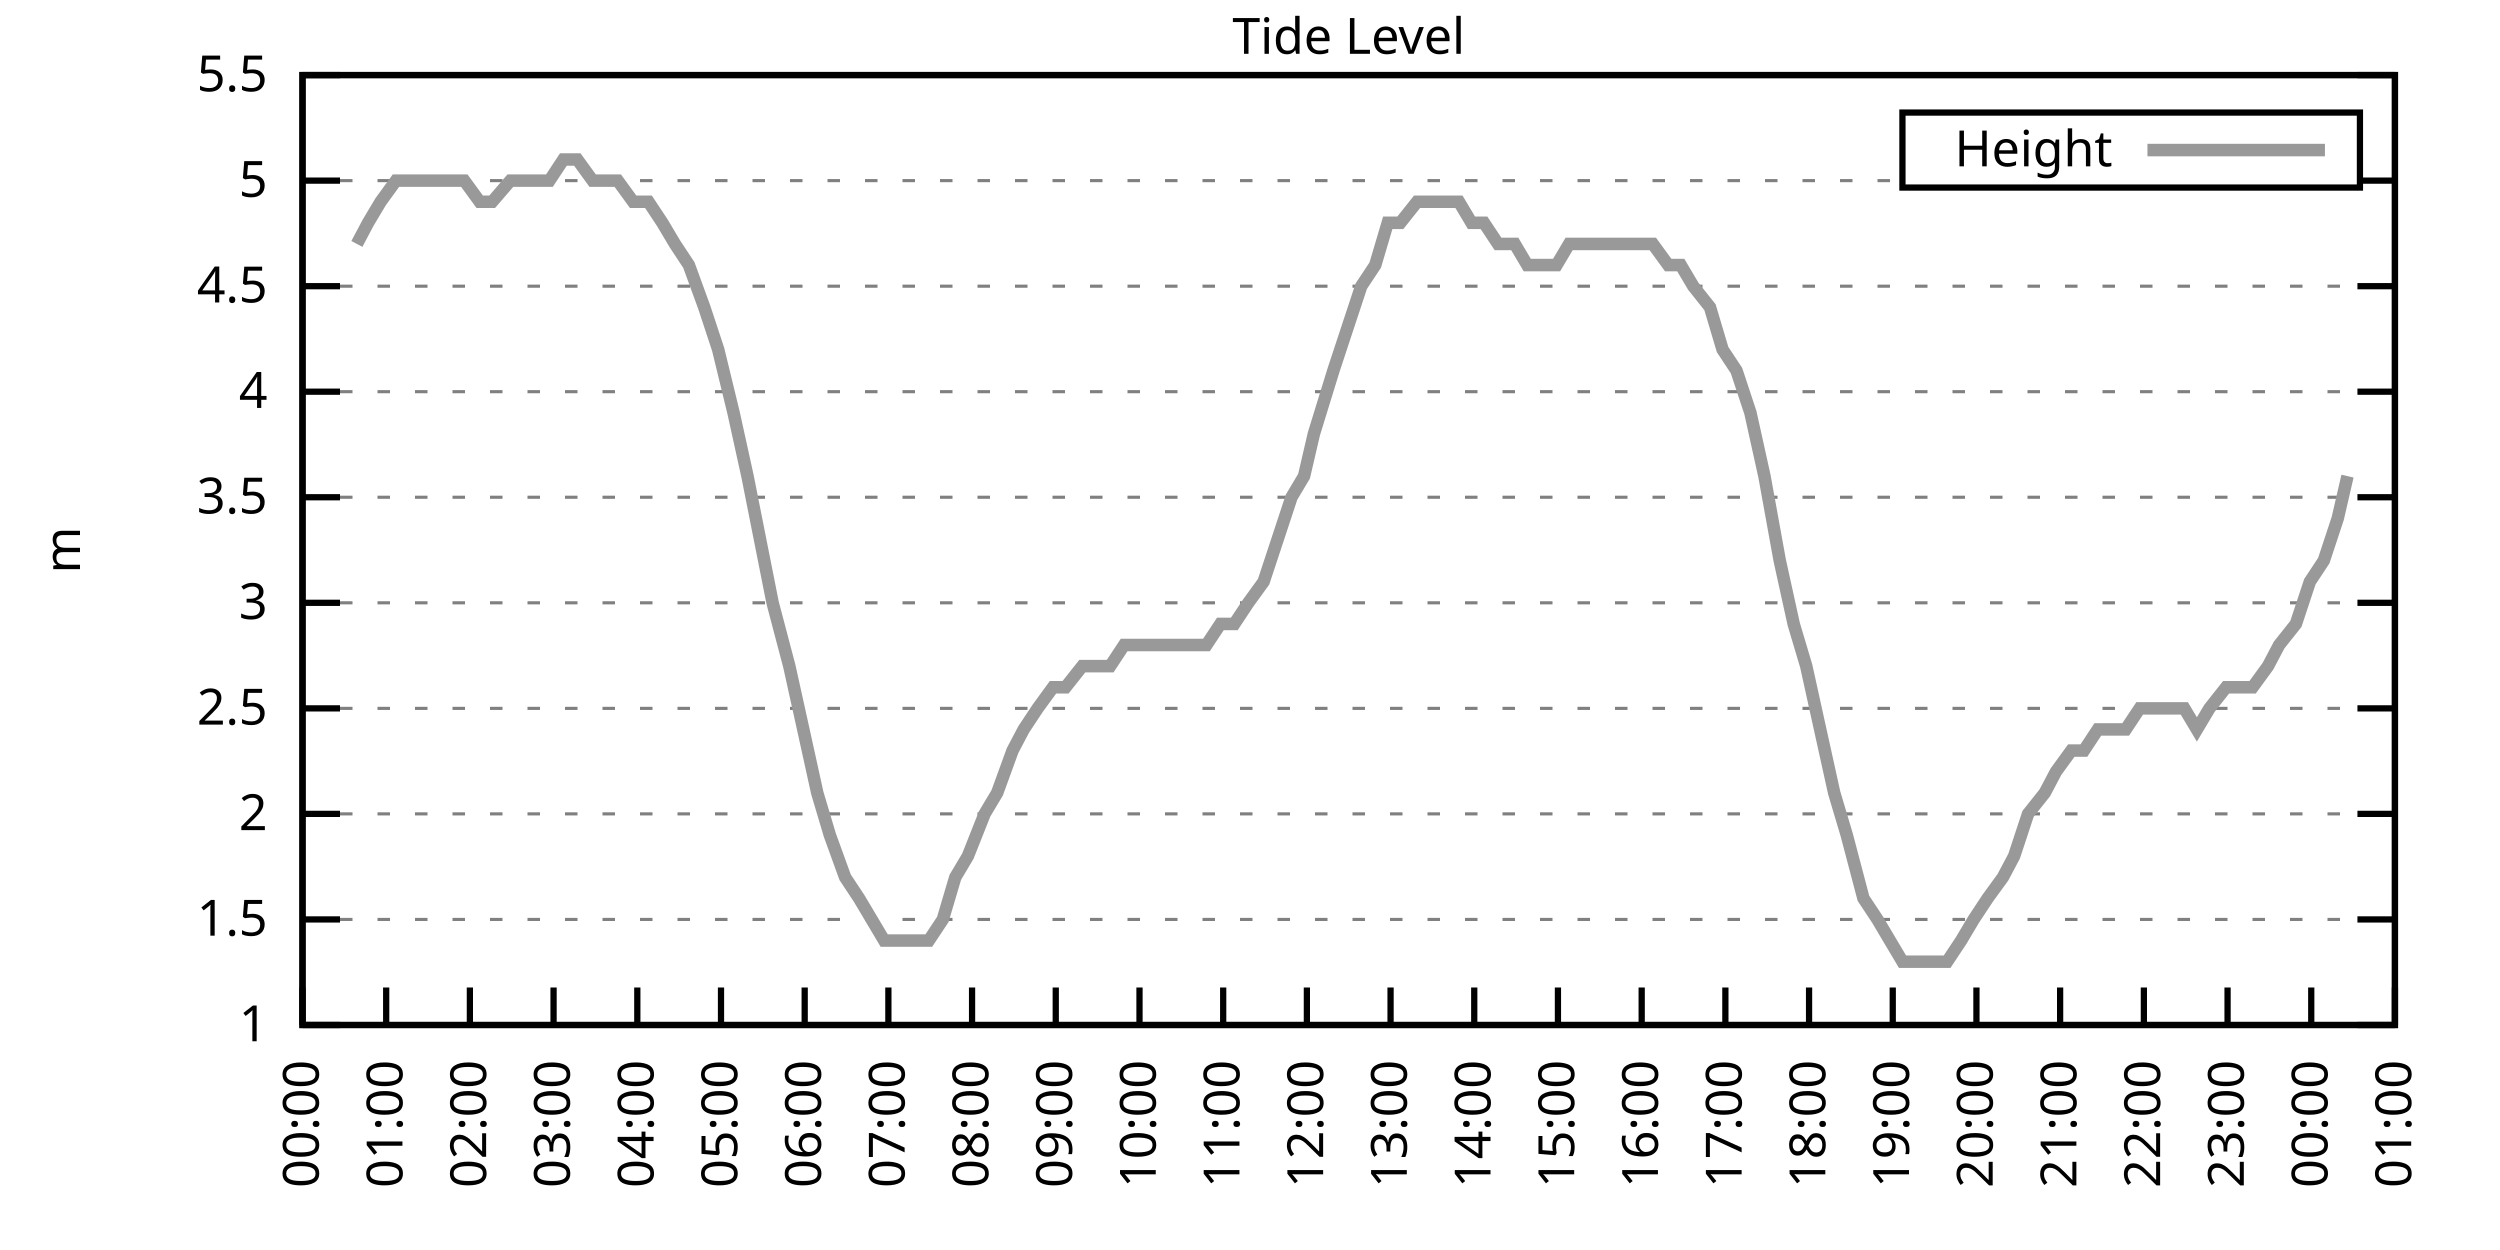
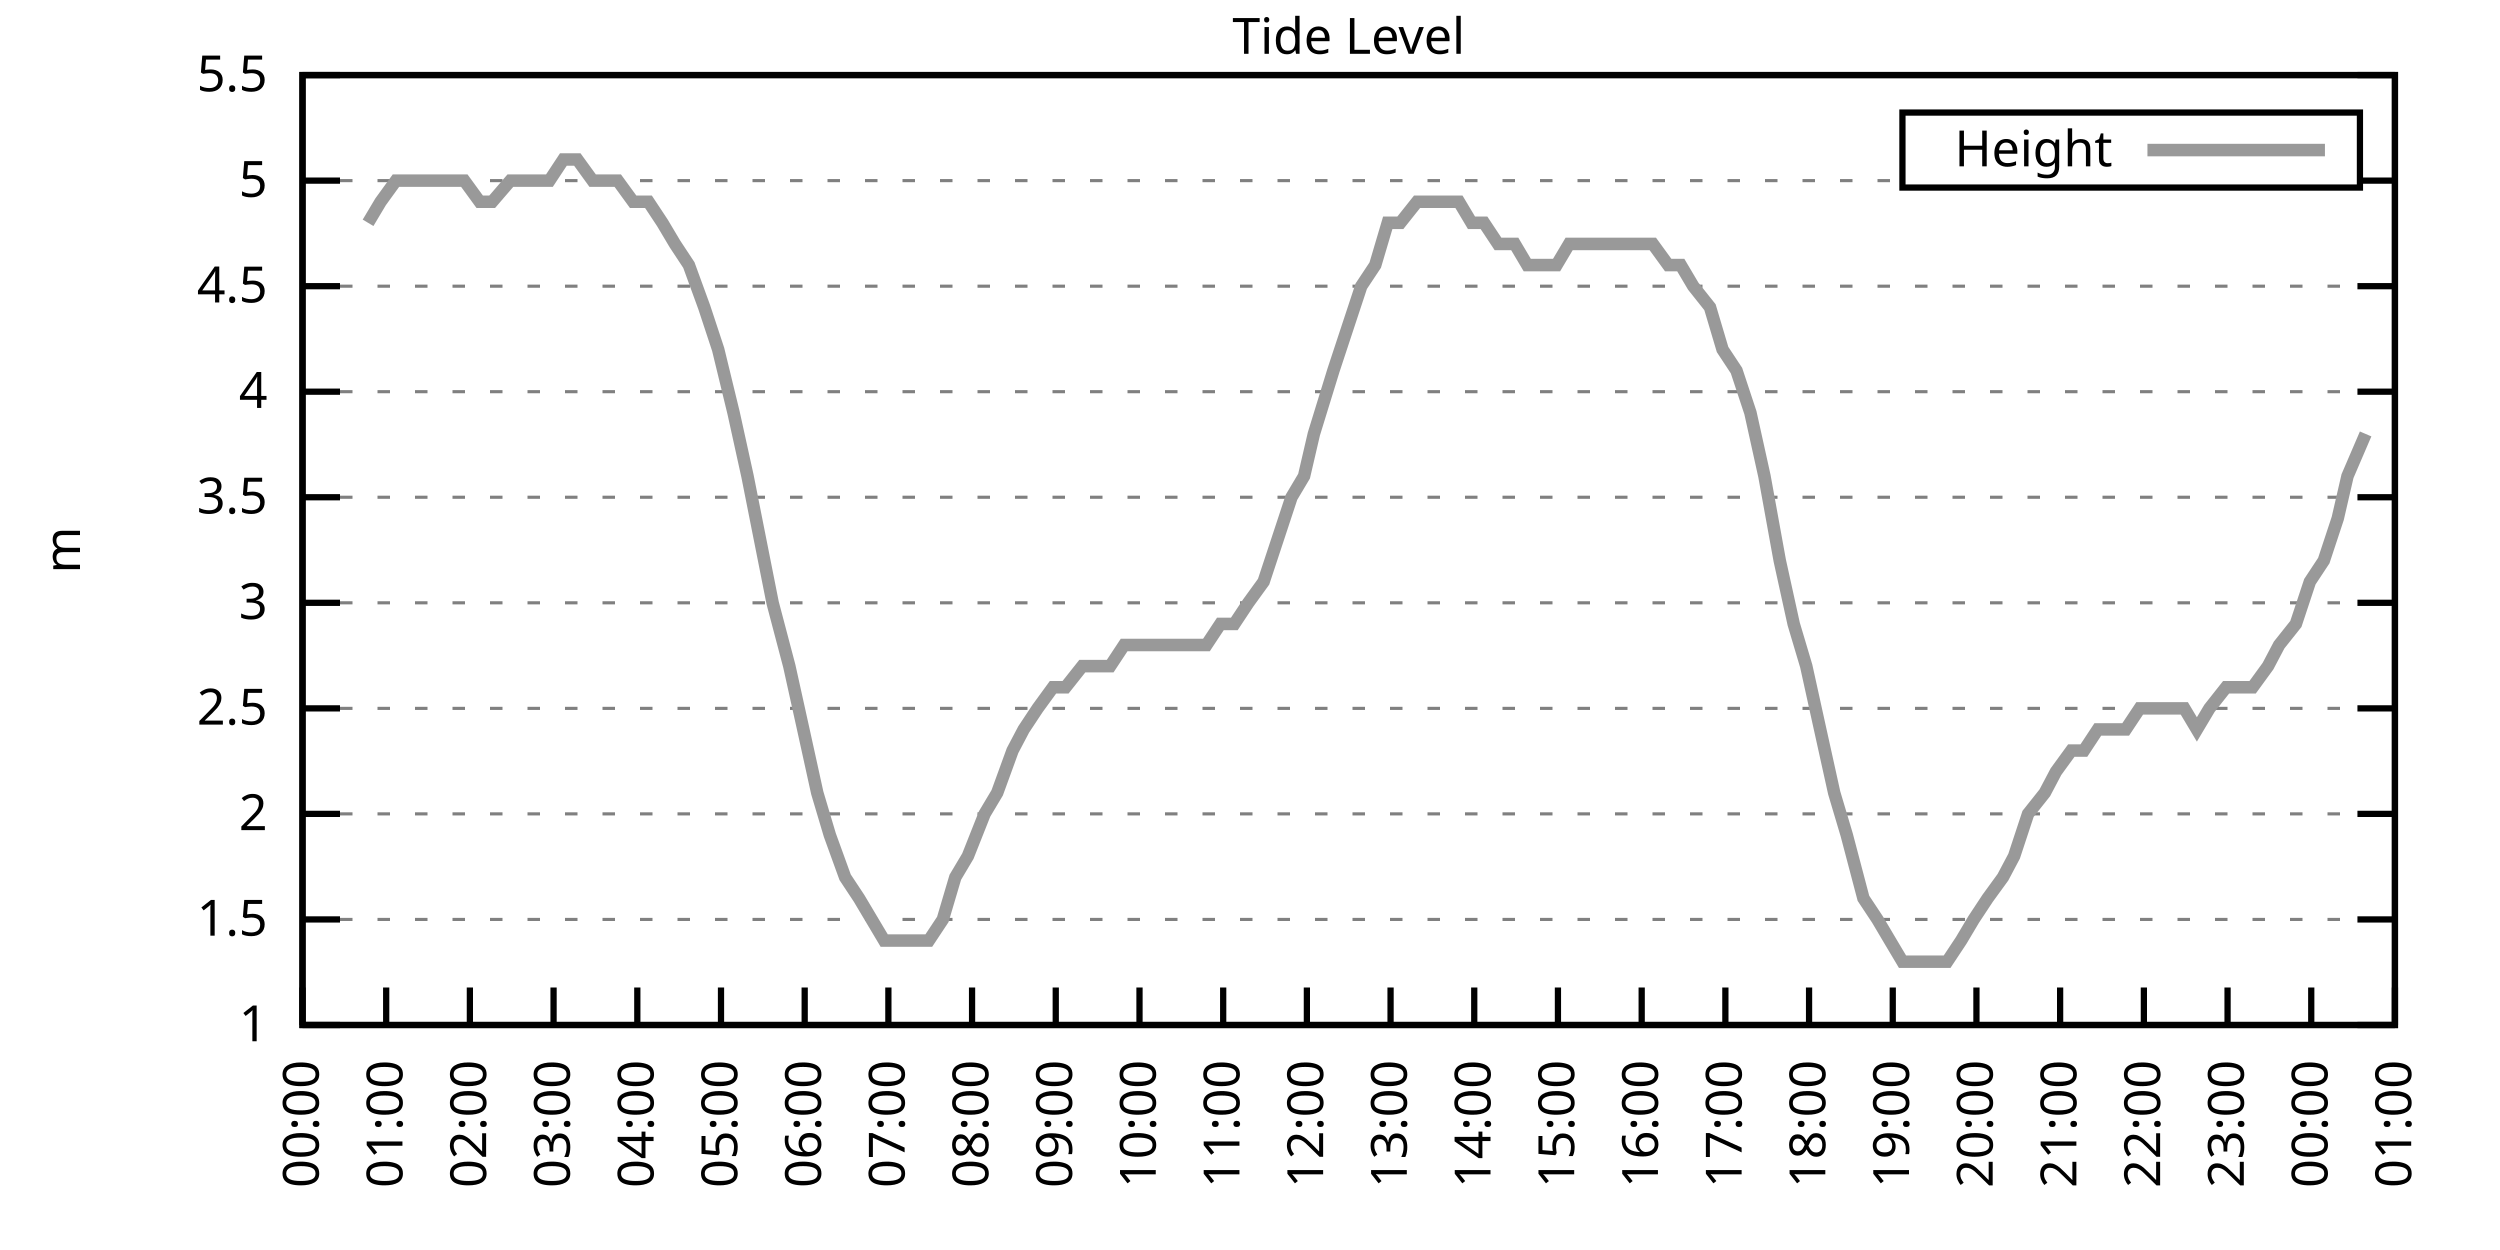
<svg xmlns="http://www.w3.org/2000/svg" xmlns:xlink="http://www.w3.org/1999/xlink" width="400" height="200" viewBox="0 0 400 200">
  <g id="gnuplot_canvas">
    <rect x="0" y="0" width="400" height="200" fill="none" />
    <defs>
      <circle id="gpDot" r="0.5" stroke-width="0.5" stroke="currentColor" />
      <path id="gpPt0" stroke-width="0.333" stroke="currentColor" d="M-1,0 h2 M0,-1 v2" />
      <path id="gpPt1" stroke-width="0.333" stroke="currentColor" d="M-1,-1 L1,1 M1,-1 L-1,1" />
      <path id="gpPt2" stroke-width="0.333" stroke="currentColor" d="M-1,0 L1,0 M0,-1 L0,1 M-1,-1 L1,1 M-1,1 L1,-1" />
      <rect id="gpPt3" stroke-width="0.333" stroke="currentColor" x="-1" y="-1" width="2" height="2" />
      <rect id="gpPt4" stroke-width="0.333" stroke="currentColor" fill="currentColor" x="-1" y="-1" width="2" height="2" />
      <circle id="gpPt5" stroke-width="0.333" stroke="currentColor" cx="0" cy="0" r="1" />
      <use xlink:href="#gpPt5" id="gpPt6" fill="currentColor" stroke="none" />
      <path id="gpPt7" stroke-width="0.333" stroke="currentColor" d="M0,-1.33 L-1.33,0.67 L1.33,0.67 z" />
      <use xlink:href="#gpPt7" id="gpPt8" fill="currentColor" stroke="none" />
      <use xlink:href="#gpPt7" id="gpPt9" stroke="currentColor" transform="rotate(180)" />
      <use xlink:href="#gpPt9" id="gpPt10" fill="currentColor" stroke="none" />
      <use xlink:href="#gpPt3" id="gpPt11" stroke="currentColor" transform="rotate(45)" />
      <use xlink:href="#gpPt11" id="gpPt12" fill="currentColor" stroke="none" />
      <path id="gpPt13" stroke-width="0.333" stroke="currentColor" d="M0,1.330 L1.265,0.411 L0.782,-1.067 L-0.782,-1.076 L-1.265,0.411 z" />
      <use xlink:href="#gpPt13" id="gpPt14" fill="currentColor" stroke="none" />
      <filter id="textbox" filterUnits="objectBoundingBox" x="0" y="0" height="1" width="1">
        <feFlood flood-color="white" flood-opacity="1" result="bgnd" />
        <feComposite in="SourceGraphic" in2="bgnd" operator="atop" />
      </filter>
      <filter id="greybox" filterUnits="objectBoundingBox" x="0" y="0" height="1" width="1">
        <feFlood flood-color="lightgrey" flood-opacity="1" result="grey" />
        <feComposite in="SourceGraphic" in2="grey" operator="atop" />
      </filter>
    </defs>
    <g fill="none" color="white" stroke="currentColor" stroke-width="1.00" stroke-linecap="butt" stroke-linejoin="miter">
</g>
    <g fill="none" color="black" stroke="currentColor" stroke-width="1.00" stroke-linecap="butt" stroke-linejoin="miter">
      <g stroke="none" shape-rendering="crispEdges">
        <polygon fill="rgb(255, 255, 255)" points="48.40,164.00 383.18,164.00 383.18,12.02 48.40,12.02 " />
      </g>
    </g>
    <g fill="none" color="black" stroke="currentColor" stroke-width="1.00" stroke-linecap="butt" stroke-linejoin="miter">
</g>
    <g fill="none" color="black" stroke="black" stroke-width="0.50" stroke-linecap="butt" stroke-linejoin="miter">
</g>
    <g fill="none" color="gray" stroke="currentColor" stroke-width="0.50" stroke-linecap="butt" stroke-linejoin="miter">
      <path stroke="gray" stroke-dasharray="2,4" class="gridline" d="M48.40,164.00 L383.19,164.00  " />
    </g>
    <g fill="none" color="gray" stroke="gray" stroke-width="1.00" stroke-linecap="butt" stroke-linejoin="miter">
</g>
    <g fill="none" color="black" stroke="currentColor" stroke-width="1.00" stroke-linecap="butt" stroke-linejoin="miter">
      <path stroke="black" d="M48.40,164.00 L54.40,164.00 M383.19,164.00 L377.19,164.00  " />
      <g transform="translate(42.80,166.60)" stroke="none" fill="black" font-family="Sans" font-size="8.00" text-anchor="end">
        <text>
          <tspan font-family="Sans"> 1</tspan>
        </text>
      </g>
    </g>
    <g fill="none" color="black" stroke="currentColor" stroke-width="1.00" stroke-linecap="butt" stroke-linejoin="miter">
</g>
    <g fill="none" color="black" stroke="black" stroke-width="0.50" stroke-linecap="butt" stroke-linejoin="miter">
</g>
    <g fill="none" color="gray" stroke="currentColor" stroke-width="0.50" stroke-linecap="butt" stroke-linejoin="miter">
      <path stroke="gray" stroke-dasharray="2,4" class="gridline" d="M48.40,147.11 L383.19,147.11  " />
    </g>
    <g fill="none" color="gray" stroke="gray" stroke-width="1.00" stroke-linecap="butt" stroke-linejoin="miter">
</g>
    <g fill="none" color="black" stroke="currentColor" stroke-width="1.00" stroke-linecap="butt" stroke-linejoin="miter">
      <path stroke="black" d="M48.40,147.11 L54.40,147.11 M383.19,147.11 L377.19,147.11  " />
      <g transform="translate(42.80,149.71)" stroke="none" fill="black" font-family="Sans" font-size="8.00" text-anchor="end">
        <text>
          <tspan font-family="Sans"> 1.5</tspan>
        </text>
      </g>
    </g>
    <g fill="none" color="black" stroke="currentColor" stroke-width="1.00" stroke-linecap="butt" stroke-linejoin="miter">
</g>
    <g fill="none" color="black" stroke="black" stroke-width="0.50" stroke-linecap="butt" stroke-linejoin="miter">
</g>
    <g fill="none" color="gray" stroke="currentColor" stroke-width="0.50" stroke-linecap="butt" stroke-linejoin="miter">
      <path stroke="gray" stroke-dasharray="2,4" class="gridline" d="M48.40,130.22 L383.19,130.22  " />
    </g>
    <g fill="none" color="gray" stroke="gray" stroke-width="1.00" stroke-linecap="butt" stroke-linejoin="miter">
</g>
    <g fill="none" color="black" stroke="currentColor" stroke-width="1.00" stroke-linecap="butt" stroke-linejoin="miter">
      <path stroke="black" d="M48.40,130.22 L54.40,130.22 M383.19,130.22 L377.19,130.22  " />
      <g transform="translate(42.80,132.82)" stroke="none" fill="black" font-family="Sans" font-size="8.00" text-anchor="end">
        <text>
          <tspan font-family="Sans"> 2</tspan>
        </text>
      </g>
    </g>
    <g fill="none" color="black" stroke="currentColor" stroke-width="1.00" stroke-linecap="butt" stroke-linejoin="miter">
</g>
    <g fill="none" color="black" stroke="black" stroke-width="0.50" stroke-linecap="butt" stroke-linejoin="miter">
</g>
    <g fill="none" color="gray" stroke="currentColor" stroke-width="0.50" stroke-linecap="butt" stroke-linejoin="miter">
      <path stroke="gray" stroke-dasharray="2,4" class="gridline" d="M48.40,113.34 L383.19,113.34  " />
    </g>
    <g fill="none" color="gray" stroke="gray" stroke-width="1.00" stroke-linecap="butt" stroke-linejoin="miter">
</g>
    <g fill="none" color="black" stroke="currentColor" stroke-width="1.00" stroke-linecap="butt" stroke-linejoin="miter">
      <path stroke="black" d="M48.40,113.34 L54.40,113.34 M383.19,113.34 L377.19,113.34  " />
      <g transform="translate(42.80,115.94)" stroke="none" fill="black" font-family="Sans" font-size="8.00" text-anchor="end">
        <text>
          <tspan font-family="Sans"> 2.5</tspan>
        </text>
      </g>
    </g>
    <g fill="none" color="black" stroke="currentColor" stroke-width="1.00" stroke-linecap="butt" stroke-linejoin="miter">
</g>
    <g fill="none" color="black" stroke="black" stroke-width="0.50" stroke-linecap="butt" stroke-linejoin="miter">
</g>
    <g fill="none" color="gray" stroke="currentColor" stroke-width="0.50" stroke-linecap="butt" stroke-linejoin="miter">
      <path stroke="gray" stroke-dasharray="2,4" class="gridline" d="M48.40,96.45 L383.19,96.45  " />
    </g>
    <g fill="none" color="gray" stroke="gray" stroke-width="1.00" stroke-linecap="butt" stroke-linejoin="miter">
</g>
    <g fill="none" color="black" stroke="currentColor" stroke-width="1.00" stroke-linecap="butt" stroke-linejoin="miter">
      <path stroke="black" d="M48.40,96.45 L54.40,96.45 M383.19,96.45 L377.19,96.45  " />
      <g transform="translate(42.80,99.05)" stroke="none" fill="black" font-family="Sans" font-size="8.00" text-anchor="end">
        <text>
          <tspan font-family="Sans"> 3</tspan>
        </text>
      </g>
    </g>
    <g fill="none" color="black" stroke="currentColor" stroke-width="1.00" stroke-linecap="butt" stroke-linejoin="miter">
</g>
    <g fill="none" color="black" stroke="black" stroke-width="0.50" stroke-linecap="butt" stroke-linejoin="miter">
</g>
    <g fill="none" color="gray" stroke="currentColor" stroke-width="0.50" stroke-linecap="butt" stroke-linejoin="miter">
      <path stroke="gray" stroke-dasharray="2,4" class="gridline" d="M48.40,79.56 L383.19,79.56  " />
    </g>
    <g fill="none" color="gray" stroke="gray" stroke-width="1.00" stroke-linecap="butt" stroke-linejoin="miter">
</g>
    <g fill="none" color="black" stroke="currentColor" stroke-width="1.00" stroke-linecap="butt" stroke-linejoin="miter">
      <path stroke="black" d="M48.40,79.56 L54.40,79.56 M383.19,79.56 L377.19,79.56  " />
      <g transform="translate(42.80,82.16)" stroke="none" fill="black" font-family="Sans" font-size="8.00" text-anchor="end">
        <text>
          <tspan font-family="Sans"> 3.5</tspan>
        </text>
      </g>
    </g>
    <g fill="none" color="black" stroke="currentColor" stroke-width="1.00" stroke-linecap="butt" stroke-linejoin="miter">
</g>
    <g fill="none" color="black" stroke="black" stroke-width="0.50" stroke-linecap="butt" stroke-linejoin="miter">
</g>
    <g fill="none" color="gray" stroke="currentColor" stroke-width="0.50" stroke-linecap="butt" stroke-linejoin="miter">
      <path stroke="gray" stroke-dasharray="2,4" class="gridline" d="M48.40,62.67 L383.19,62.67  " />
    </g>
    <g fill="none" color="gray" stroke="gray" stroke-width="1.00" stroke-linecap="butt" stroke-linejoin="miter">
</g>
    <g fill="none" color="black" stroke="currentColor" stroke-width="1.00" stroke-linecap="butt" stroke-linejoin="miter">
      <path stroke="black" d="M48.40,62.67 L54.40,62.67 M383.19,62.67 L377.19,62.67  " />
      <g transform="translate(42.80,65.27)" stroke="none" fill="black" font-family="Sans" font-size="8.00" text-anchor="end">
        <text>
          <tspan font-family="Sans"> 4</tspan>
        </text>
      </g>
    </g>
    <g fill="none" color="black" stroke="currentColor" stroke-width="1.00" stroke-linecap="butt" stroke-linejoin="miter">
</g>
    <g fill="none" color="black" stroke="black" stroke-width="0.50" stroke-linecap="butt" stroke-linejoin="miter">
</g>
    <g fill="none" color="gray" stroke="currentColor" stroke-width="0.50" stroke-linecap="butt" stroke-linejoin="miter">
      <path stroke="gray" stroke-dasharray="2,4" class="gridline" d="M48.40,45.79 L383.19,45.79  " />
    </g>
    <g fill="none" color="gray" stroke="gray" stroke-width="1.00" stroke-linecap="butt" stroke-linejoin="miter">
</g>
    <g fill="none" color="black" stroke="currentColor" stroke-width="1.00" stroke-linecap="butt" stroke-linejoin="miter">
      <path stroke="black" d="M48.40,45.79 L54.40,45.79 M383.19,45.79 L377.19,45.79  " />
      <g transform="translate(42.80,48.39)" stroke="none" fill="black" font-family="Sans" font-size="8.00" text-anchor="end">
        <text>
          <tspan font-family="Sans"> 4.5</tspan>
        </text>
      </g>
    </g>
    <g fill="none" color="black" stroke="currentColor" stroke-width="1.00" stroke-linecap="butt" stroke-linejoin="miter">
</g>
    <g fill="none" color="black" stroke="black" stroke-width="0.50" stroke-linecap="butt" stroke-linejoin="miter">
</g>
    <g fill="none" color="gray" stroke="currentColor" stroke-width="0.50" stroke-linecap="butt" stroke-linejoin="miter">
      <path stroke="gray" stroke-dasharray="2,4" class="gridline" d="M48.40,28.90 L304.39,28.90 M377.59,28.90 L383.19,28.90  " />
    </g>
    <g fill="none" color="gray" stroke="gray" stroke-width="1.00" stroke-linecap="butt" stroke-linejoin="miter">
</g>
    <g fill="none" color="black" stroke="currentColor" stroke-width="1.00" stroke-linecap="butt" stroke-linejoin="miter">
      <path stroke="black" d="M48.40,28.90 L54.40,28.90 M383.19,28.90 L377.19,28.90  " />
      <g transform="translate(42.80,31.50)" stroke="none" fill="black" font-family="Sans" font-size="8.00" text-anchor="end">
        <text>
          <tspan font-family="Sans"> 5</tspan>
        </text>
      </g>
    </g>
    <g fill="none" color="black" stroke="currentColor" stroke-width="1.00" stroke-linecap="butt" stroke-linejoin="miter">
</g>
    <g fill="none" color="black" stroke="black" stroke-width="0.50" stroke-linecap="butt" stroke-linejoin="miter">
</g>
    <g fill="none" color="gray" stroke="currentColor" stroke-width="0.50" stroke-linecap="butt" stroke-linejoin="miter">
      <path stroke="gray" stroke-dasharray="2,4" class="gridline" d="M48.40,12.01 L383.19,12.01  " />
    </g>
    <g fill="none" color="gray" stroke="gray" stroke-width="1.00" stroke-linecap="butt" stroke-linejoin="miter">
</g>
    <g fill="none" color="black" stroke="currentColor" stroke-width="1.00" stroke-linecap="butt" stroke-linejoin="miter">
      <path stroke="black" d="M48.40,12.01 L54.40,12.01 M383.19,12.01 L377.19,12.01  " />
      <g transform="translate(42.80,14.61)" stroke="none" fill="black" font-family="Sans" font-size="8.00" text-anchor="end">
        <text>
          <tspan font-family="Sans"> 5.5</tspan>
        </text>
      </g>
    </g>
    <g fill="none" color="black" stroke="currentColor" stroke-width="1.00" stroke-linecap="butt" stroke-linejoin="miter">
      <path stroke="black" d="M48.40,164.00 L48.40,158.00  " />
      <g transform="translate(51.00,169.60) rotate(270.00)" stroke="none" fill="black" font-family="Sans" font-size="8.00" text-anchor="end">
        <text>
          <tspan font-family="Sans">00:00</tspan>
        </text>
      </g>
    </g>
    <g fill="none" color="black" stroke="currentColor" stroke-width="1.00" stroke-linecap="butt" stroke-linejoin="miter">
      <path stroke="black" d="M61.79,164.00 L61.79,158.00  " />
      <g transform="translate(64.39,169.60) rotate(270.00)" stroke="none" fill="black" font-family="Sans" font-size="8.00" text-anchor="end">
        <text>
          <tspan font-family="Sans">01:00</tspan>
        </text>
      </g>
    </g>
    <g fill="none" color="black" stroke="currentColor" stroke-width="1.00" stroke-linecap="butt" stroke-linejoin="miter">
      <path stroke="black" d="M75.18,164.00 L75.18,158.00  " />
      <g transform="translate(77.78,169.60) rotate(270.00)" stroke="none" fill="black" font-family="Sans" font-size="8.00" text-anchor="end">
        <text>
          <tspan font-family="Sans">02:00</tspan>
        </text>
      </g>
    </g>
    <g fill="none" color="black" stroke="currentColor" stroke-width="1.00" stroke-linecap="butt" stroke-linejoin="miter">
      <path stroke="black" d="M88.57,164.00 L88.57,158.00  " />
      <g transform="translate(91.17,169.60) rotate(270.00)" stroke="none" fill="black" font-family="Sans" font-size="8.00" text-anchor="end">
        <text>
          <tspan font-family="Sans">03:00</tspan>
        </text>
      </g>
    </g>
    <g fill="none" color="black" stroke="currentColor" stroke-width="1.00" stroke-linecap="butt" stroke-linejoin="miter">
      <path stroke="black" d="M101.97,164.00 L101.97,158.00  " />
      <g transform="translate(104.57,169.60) rotate(270.00)" stroke="none" fill="black" font-family="Sans" font-size="8.00" text-anchor="end">
        <text>
          <tspan font-family="Sans">04:00</tspan>
        </text>
      </g>
    </g>
    <g fill="none" color="black" stroke="currentColor" stroke-width="1.00" stroke-linecap="butt" stroke-linejoin="miter">
      <path stroke="black" d="M115.36,164.00 L115.36,158.00  " />
      <g transform="translate(117.96,169.60) rotate(270.00)" stroke="none" fill="black" font-family="Sans" font-size="8.00" text-anchor="end">
        <text>
          <tspan font-family="Sans">05:00</tspan>
        </text>
      </g>
    </g>
    <g fill="none" color="black" stroke="currentColor" stroke-width="1.00" stroke-linecap="butt" stroke-linejoin="miter">
      <path stroke="black" d="M128.75,164.00 L128.75,158.00  " />
      <g transform="translate(131.35,169.60) rotate(270.00)" stroke="none" fill="black" font-family="Sans" font-size="8.00" text-anchor="end">
        <text>
          <tspan font-family="Sans">06:00</tspan>
        </text>
      </g>
    </g>
    <g fill="none" color="black" stroke="currentColor" stroke-width="1.00" stroke-linecap="butt" stroke-linejoin="miter">
      <path stroke="black" d="M142.14,164.00 L142.14,158.00  " />
      <g transform="translate(144.74,169.60) rotate(270.00)" stroke="none" fill="black" font-family="Sans" font-size="8.00" text-anchor="end">
        <text>
          <tspan font-family="Sans">07:00</tspan>
        </text>
      </g>
    </g>
    <g fill="none" color="black" stroke="currentColor" stroke-width="1.00" stroke-linecap="butt" stroke-linejoin="miter">
      <path stroke="black" d="M155.53,164.00 L155.53,158.00  " />
      <g transform="translate(158.13,169.60) rotate(270.00)" stroke="none" fill="black" font-family="Sans" font-size="8.00" text-anchor="end">
        <text>
          <tspan font-family="Sans">08:00</tspan>
        </text>
      </g>
    </g>
    <g fill="none" color="black" stroke="currentColor" stroke-width="1.00" stroke-linecap="butt" stroke-linejoin="miter">
      <path stroke="black" d="M168.92,164.00 L168.92,158.00  " />
      <g transform="translate(171.52,169.60) rotate(270.00)" stroke="none" fill="black" font-family="Sans" font-size="8.00" text-anchor="end">
        <text>
          <tspan font-family="Sans">09:00</tspan>
        </text>
      </g>
    </g>
    <g fill="none" color="black" stroke="currentColor" stroke-width="1.00" stroke-linecap="butt" stroke-linejoin="miter">
      <path stroke="black" d="M182.32,164.00 L182.32,158.00  " />
      <g transform="translate(184.92,169.60) rotate(270.00)" stroke="none" fill="black" font-family="Sans" font-size="8.00" text-anchor="end">
        <text>
          <tspan font-family="Sans">10:00</tspan>
        </text>
      </g>
    </g>
    <g fill="none" color="black" stroke="currentColor" stroke-width="1.00" stroke-linecap="butt" stroke-linejoin="miter">
      <path stroke="black" d="M195.71,164.00 L195.71,158.00  " />
      <g transform="translate(198.31,169.60) rotate(270.00)" stroke="none" fill="black" font-family="Sans" font-size="8.00" text-anchor="end">
        <text>
          <tspan font-family="Sans">11:00</tspan>
        </text>
      </g>
    </g>
    <g fill="none" color="black" stroke="currentColor" stroke-width="1.00" stroke-linecap="butt" stroke-linejoin="miter">
      <path stroke="black" d="M209.10,164.00 L209.10,158.00  " />
      <g transform="translate(211.70,169.60) rotate(270.00)" stroke="none" fill="black" font-family="Sans" font-size="8.00" text-anchor="end">
        <text>
          <tspan font-family="Sans">12:00</tspan>
        </text>
      </g>
    </g>
    <g fill="none" color="black" stroke="currentColor" stroke-width="1.00" stroke-linecap="butt" stroke-linejoin="miter">
      <path stroke="black" d="M222.49,164.00 L222.49,158.00  " />
      <g transform="translate(225.09,169.60) rotate(270.00)" stroke="none" fill="black" font-family="Sans" font-size="8.00" text-anchor="end">
        <text>
          <tspan font-family="Sans">13:00</tspan>
        </text>
      </g>
    </g>
    <g fill="none" color="black" stroke="currentColor" stroke-width="1.00" stroke-linecap="butt" stroke-linejoin="miter">
      <path stroke="black" d="M235.88,164.00 L235.88,158.00  " />
      <g transform="translate(238.48,169.60) rotate(270.00)" stroke="none" fill="black" font-family="Sans" font-size="8.00" text-anchor="end">
        <text>
          <tspan font-family="Sans">14:00</tspan>
        </text>
      </g>
    </g>
    <g fill="none" color="black" stroke="currentColor" stroke-width="1.00" stroke-linecap="butt" stroke-linejoin="miter">
      <path stroke="black" d="M249.27,164.00 L249.27,158.00  " />
      <g transform="translate(251.87,169.60) rotate(270.00)" stroke="none" fill="black" font-family="Sans" font-size="8.00" text-anchor="end">
        <text>
          <tspan font-family="Sans">15:00</tspan>
        </text>
      </g>
    </g>
    <g fill="none" color="black" stroke="currentColor" stroke-width="1.00" stroke-linecap="butt" stroke-linejoin="miter">
      <path stroke="black" d="M262.67,164.00 L262.67,158.00  " />
      <g transform="translate(265.27,169.60) rotate(270.00)" stroke="none" fill="black" font-family="Sans" font-size="8.00" text-anchor="end">
        <text>
          <tspan font-family="Sans">16:00</tspan>
        </text>
      </g>
    </g>
    <g fill="none" color="black" stroke="currentColor" stroke-width="1.00" stroke-linecap="butt" stroke-linejoin="miter">
      <path stroke="black" d="M276.06,164.00 L276.06,158.00  " />
      <g transform="translate(278.66,169.60) rotate(270.00)" stroke="none" fill="black" font-family="Sans" font-size="8.00" text-anchor="end">
        <text>
          <tspan font-family="Sans">17:00</tspan>
        </text>
      </g>
    </g>
    <g fill="none" color="black" stroke="currentColor" stroke-width="1.00" stroke-linecap="butt" stroke-linejoin="miter">
      <path stroke="black" d="M289.45,164.00 L289.45,158.00  " />
      <g transform="translate(292.05,169.60) rotate(270.00)" stroke="none" fill="black" font-family="Sans" font-size="8.00" text-anchor="end">
        <text>
          <tspan font-family="Sans">18:00</tspan>
        </text>
      </g>
    </g>
    <g fill="none" color="black" stroke="currentColor" stroke-width="1.00" stroke-linecap="butt" stroke-linejoin="miter">
      <path stroke="black" d="M302.84,164.00 L302.84,158.00  " />
      <g transform="translate(305.44,169.60) rotate(270.00)" stroke="none" fill="black" font-family="Sans" font-size="8.00" text-anchor="end">
        <text>
          <tspan font-family="Sans">19:00</tspan>
        </text>
      </g>
    </g>
    <g fill="none" color="black" stroke="currentColor" stroke-width="1.00" stroke-linecap="butt" stroke-linejoin="miter">
      <path stroke="black" d="M316.23,164.00 L316.23,158.00  " />
      <g transform="translate(318.83,169.60) rotate(270.00)" stroke="none" fill="black" font-family="Sans" font-size="8.00" text-anchor="end">
        <text>
          <tspan font-family="Sans">20:00</tspan>
        </text>
      </g>
    </g>
    <g fill="none" color="black" stroke="currentColor" stroke-width="1.00" stroke-linecap="butt" stroke-linejoin="miter">
      <path stroke="black" d="M329.62,164.00 L329.62,158.00  " />
      <g transform="translate(332.22,169.60) rotate(270.00)" stroke="none" fill="black" font-family="Sans" font-size="8.00" text-anchor="end">
        <text>
          <tspan font-family="Sans">21:00</tspan>
        </text>
      </g>
    </g>
    <g fill="none" color="black" stroke="currentColor" stroke-width="1.00" stroke-linecap="butt" stroke-linejoin="miter">
      <path stroke="black" d="M343.02,164.00 L343.02,158.00  " />
      <g transform="translate(345.62,169.60) rotate(270.00)" stroke="none" fill="black" font-family="Sans" font-size="8.00" text-anchor="end">
        <text>
          <tspan font-family="Sans">22:00</tspan>
        </text>
      </g>
    </g>
    <g fill="none" color="black" stroke="currentColor" stroke-width="1.00" stroke-linecap="butt" stroke-linejoin="miter">
      <path stroke="black" d="M356.41,164.00 L356.41,158.00  " />
      <g transform="translate(359.01,169.60) rotate(270.00)" stroke="none" fill="black" font-family="Sans" font-size="8.00" text-anchor="end">
        <text>
          <tspan font-family="Sans">23:00</tspan>
        </text>
      </g>
    </g>
    <g fill="none" color="black" stroke="currentColor" stroke-width="1.00" stroke-linecap="butt" stroke-linejoin="miter">
      <path stroke="black" d="M369.80,164.00 L369.80,158.00  " />
      <g transform="translate(372.40,169.60) rotate(270.00)" stroke="none" fill="black" font-family="Sans" font-size="8.00" text-anchor="end">
        <text>
          <tspan font-family="Sans">00:00</tspan>
        </text>
      </g>
    </g>
    <g fill="none" color="black" stroke="currentColor" stroke-width="1.00" stroke-linecap="butt" stroke-linejoin="miter">
      <path stroke="black" d="M383.19,164.00 L383.19,158.00  " />
      <g transform="translate(385.79,169.60) rotate(270.00)" stroke="none" fill="black" font-family="Sans" font-size="8.00" text-anchor="end">
        <text>
          <tspan font-family="Sans">01:00</tspan>
        </text>
      </g>
    </g>
    <g fill="none" color="black" stroke="currentColor" stroke-width="1.00" stroke-linecap="butt" stroke-linejoin="miter">
</g>
    <g fill="none" color="black" stroke="currentColor" stroke-width="1.00" stroke-linecap="butt" stroke-linejoin="miter">
      <path stroke="black" d="M48.40,12.01 L48.40,164.00 L383.19,164.00 L383.19,12.01 L48.40,12.01 Z  " />
    </g>
    <g fill="none" color="black" stroke="currentColor" stroke-width="1.00" stroke-linecap="butt" stroke-linejoin="miter">
</g>
    <g fill="none" color="black" stroke="currentColor" stroke-width="1.00" stroke-linecap="butt" stroke-linejoin="miter">
      <path stroke="black" d="M304.39,30.01 L304.39,18.01 L377.59,18.01 L377.59,30.01 L304.39,30.01 Z  " />
    </g>
    <g id="Tide_level_plot_1">
      <g fill="none" color="white" stroke="black" stroke-width="2.00" stroke-linecap="butt" stroke-linejoin="miter">
</g>
      <g fill="none" color="black" stroke="currentColor" stroke-width="2.00" stroke-linecap="butt" stroke-linejoin="miter">
        <g transform="translate(337.99,26.61)" stroke="none" fill="black" font-family="Sans" font-size="8.00" text-anchor="end">
          <text>
            <tspan font-family="Sans">Height</tspan>
          </text>
        </g>
      </g>
      <g fill="none" color="black" stroke="currentColor" stroke-width="2.00" stroke-linecap="butt" stroke-linejoin="miter">
-         <path stroke="rgb(153, 153, 153)" d="M343.59,24.01 L371.99,24.01 M57.10,39.03 L58.89,35.65 L60.90,32.28 L63.35,28.90 L65.59,28.90 L67.59,28.90   L70.27,28.90 L72.73,28.90 L74.29,28.90 L76.75,32.28 L78.75,32.28 L81.66,28.90 L83.44,28.90 L85.90,28.90   L87.91,28.90 L90.14,25.52 L92.37,25.52 L94.82,28.90 L97.06,28.90 L98.84,28.90 L101.30,32.28 L103.75,32.28   L105.98,35.65 L107.99,39.03 L110.22,42.41 L112.68,49.16 L114.91,55.92 L117.37,66.05 L119.60,76.18 L121.61,86.32   L123.62,96.45 L126.29,106.58 L128.53,116.71 L130.76,126.85 L132.77,133.60 L135.22,140.36 L137.45,143.73 L139.46,147.11   L141.47,150.49 L144.15,150.49 L146.38,150.49 L148.61,150.49 L150.85,147.11 L152.85,140.36 L154.86,136.98 L157.54,130.22   L159.55,126.85 L162.01,120.09 L163.79,116.71 L166.02,113.34 L168.48,109.96 L170.49,109.96 L173.17,106.58 L174.95,106.58   L177.63,106.58 L179.86,103.20 L181.87,103.20 L184.32,103.20 L186.56,103.20 L188.79,103.20 L190.80,103.20 L193.03,103.20   L195.26,99.83 L197.49,99.83 L199.73,96.45 L202.18,93.07 L204.41,86.32 L206.64,79.56 L208.65,76.18 L210.22,69.43   L213.34,59.30 L215.57,52.54 L217.80,45.79 L220.04,42.41 L222.04,35.65 L224.05,35.65 L226.73,32.28 L228.96,32.28   L230.97,32.28 L233.43,32.28 L235.44,35.65 L237.44,35.65 L239.68,39.03 L242.36,39.03 L244.36,42.41 L246.82,42.41   L249.05,42.41 L251.06,39.03 L253.07,39.03 L255.30,39.03 L257.98,39.03 L259.99,39.03 L262.00,39.03 L264.45,39.03   L266.91,42.41 L268.92,42.41 L270.92,45.79 L273.60,49.16 L275.61,55.92 L277.84,59.30 L280.07,66.05 L282.31,76.18   L284.76,89.69 L286.99,99.83 L289.00,106.58 L291.23,116.71 L293.47,126.85 L295.48,133.60 L298.15,143.73 L300.39,147.11   L302.39,150.49 L304.40,153.87 L307.08,153.87 L309.09,153.87 L311.54,153.87 L313.78,150.49 L315.79,147.11 L318.02,143.73   L320.47,140.36 L322.26,136.98 L324.49,130.22 L327.17,126.85 L328.95,123.47 L331.41,120.09 L333.42,120.09 L335.65,116.71   L338.33,116.71 L340.11,116.71 L342.35,113.34 L344.58,113.34 L347.03,113.34 L349.49,113.34 L351.50,116.71 L353.51,113.34   L356.18,109.96 L358.42,109.96 L360.42,109.96 L362.88,106.58 L364.66,103.20 L367.34,99.83 L369.58,93.07 L371.81,89.69   L374.04,82.94 L375.60,76.18  " />
+         <path stroke="rgb(153, 153, 153)" d="M343.59,24.01 L371.99,24.01 M58.89,35.65 L60.90,32.28 L63.35,28.90 L65.59,28.90 L67.59,28.90 L70.27,28.90   L72.73,28.90 L74.29,28.90 L76.75,32.28 L78.75,32.28 L81.66,28.90 L83.44,28.90 L85.90,28.90 L87.91,28.90   L90.14,25.52 L92.37,25.52 L94.82,28.90 L97.06,28.90 L98.84,28.90 L101.30,32.28 L103.75,32.28 L105.98,35.65   L107.99,39.03 L110.22,42.41 L112.68,49.16 L114.91,55.92 L117.37,66.05 L119.60,76.18 L121.61,86.32 L123.62,96.45   L126.29,106.58 L128.53,116.71 L130.76,126.85 L132.77,133.60 L135.22,140.36 L137.45,143.73 L139.46,147.11 L141.47,150.49   L144.15,150.49 L146.38,150.49 L148.61,150.49 L150.85,147.11 L152.85,140.36 L154.86,136.98 L157.54,130.22 L159.55,126.85   L162.01,120.09 L163.79,116.71 L166.02,113.34 L168.48,109.96 L170.49,109.96 L173.17,106.58 L174.95,106.58 L177.63,106.58   L179.86,103.20 L181.87,103.20 L184.32,103.20 L186.56,103.20 L188.79,103.20 L190.80,103.20 L193.03,103.20 L195.26,99.83   L197.49,99.83 L199.73,96.45 L202.18,93.07 L204.41,86.32 L206.64,79.56 L208.65,76.18 L210.22,69.43 L213.34,59.30   L215.57,52.54 L217.80,45.79 L220.04,42.41 L222.04,35.65 L224.05,35.65 L226.73,32.28 L228.96,32.28 L230.97,32.28   L233.43,32.28 L235.44,35.65 L237.44,35.65 L239.68,39.03 L242.36,39.03 L244.36,42.41 L246.82,42.41 L249.05,42.41   L251.06,39.03 L253.07,39.03 L255.30,39.03 L257.98,39.03 L259.99,39.03 L262.00,39.03 L264.45,39.03 L266.91,42.41   L268.92,42.41 L270.92,45.79 L273.60,49.16 L275.61,55.92 L277.84,59.30 L280.07,66.05 L282.31,76.18 L284.76,89.69   L286.99,99.83 L289.00,106.58 L291.23,116.71 L293.47,126.85 L295.48,133.60 L298.15,143.73 L300.39,147.11 L302.39,150.49   L304.40,153.87 L307.08,153.87 L309.09,153.87 L311.54,153.87 L313.78,150.49 L315.79,147.11 L318.02,143.73 L320.47,140.36   L322.26,136.98 L324.49,130.22 L327.17,126.85 L328.95,123.47 L331.41,120.09 L333.42,120.09 L335.65,116.71 L338.33,116.71   L340.11,116.71 L342.35,113.34 L344.58,113.34 L347.03,113.34 L349.49,113.34 L351.50,116.71 L353.51,113.34 L356.18,109.96   L358.42,109.96 L360.42,109.96 L362.88,106.58 L364.66,103.20 L367.34,99.83 L369.58,93.07 L371.81,89.69 L374.04,82.94   L375.60,76.18 L378.50,69.43  " />
      </g>
    </g>
    <g fill="none" color="black" stroke="currentColor" stroke-width="2.00" stroke-linecap="butt" stroke-linejoin="miter">
</g>
    <g fill="none" color="black" stroke="black" stroke-width="1.00" stroke-linecap="butt" stroke-linejoin="miter">
</g>
    <g fill="none" color="black" stroke="currentColor" stroke-width="1.00" stroke-linecap="butt" stroke-linejoin="miter">
      <path stroke="black" d="M48.40,12.01 L48.40,164.00 L383.19,164.00 L383.19,12.01 L48.40,12.01 Z  " />
      <g transform="translate(12.80,88.01) rotate(270.00)" stroke="none" fill="black" font-family="Sans" font-size="8.00" text-anchor="middle">
        <text>
          <tspan font-family="Sans">m</tspan>
        </text>
      </g>
    </g>
    <g fill="none" color="black" stroke="currentColor" stroke-width="1.00" stroke-linecap="butt" stroke-linejoin="miter">
</g>
    <g fill="none" color="black" stroke="currentColor" stroke-width="1.00" stroke-linecap="butt" stroke-linejoin="miter">
      <g transform="translate(215.79,8.61)" stroke="none" fill="black" font-family="Sans" font-size="8.00" text-anchor="middle">
        <text>
          <tspan font-family="Sans">Tide Level</tspan>
        </text>
      </g>
    </g>
    <g fill="none" color="black" stroke="currentColor" stroke-width="1.00" stroke-linecap="butt" stroke-linejoin="miter">
</g>
  </g>
</svg>
